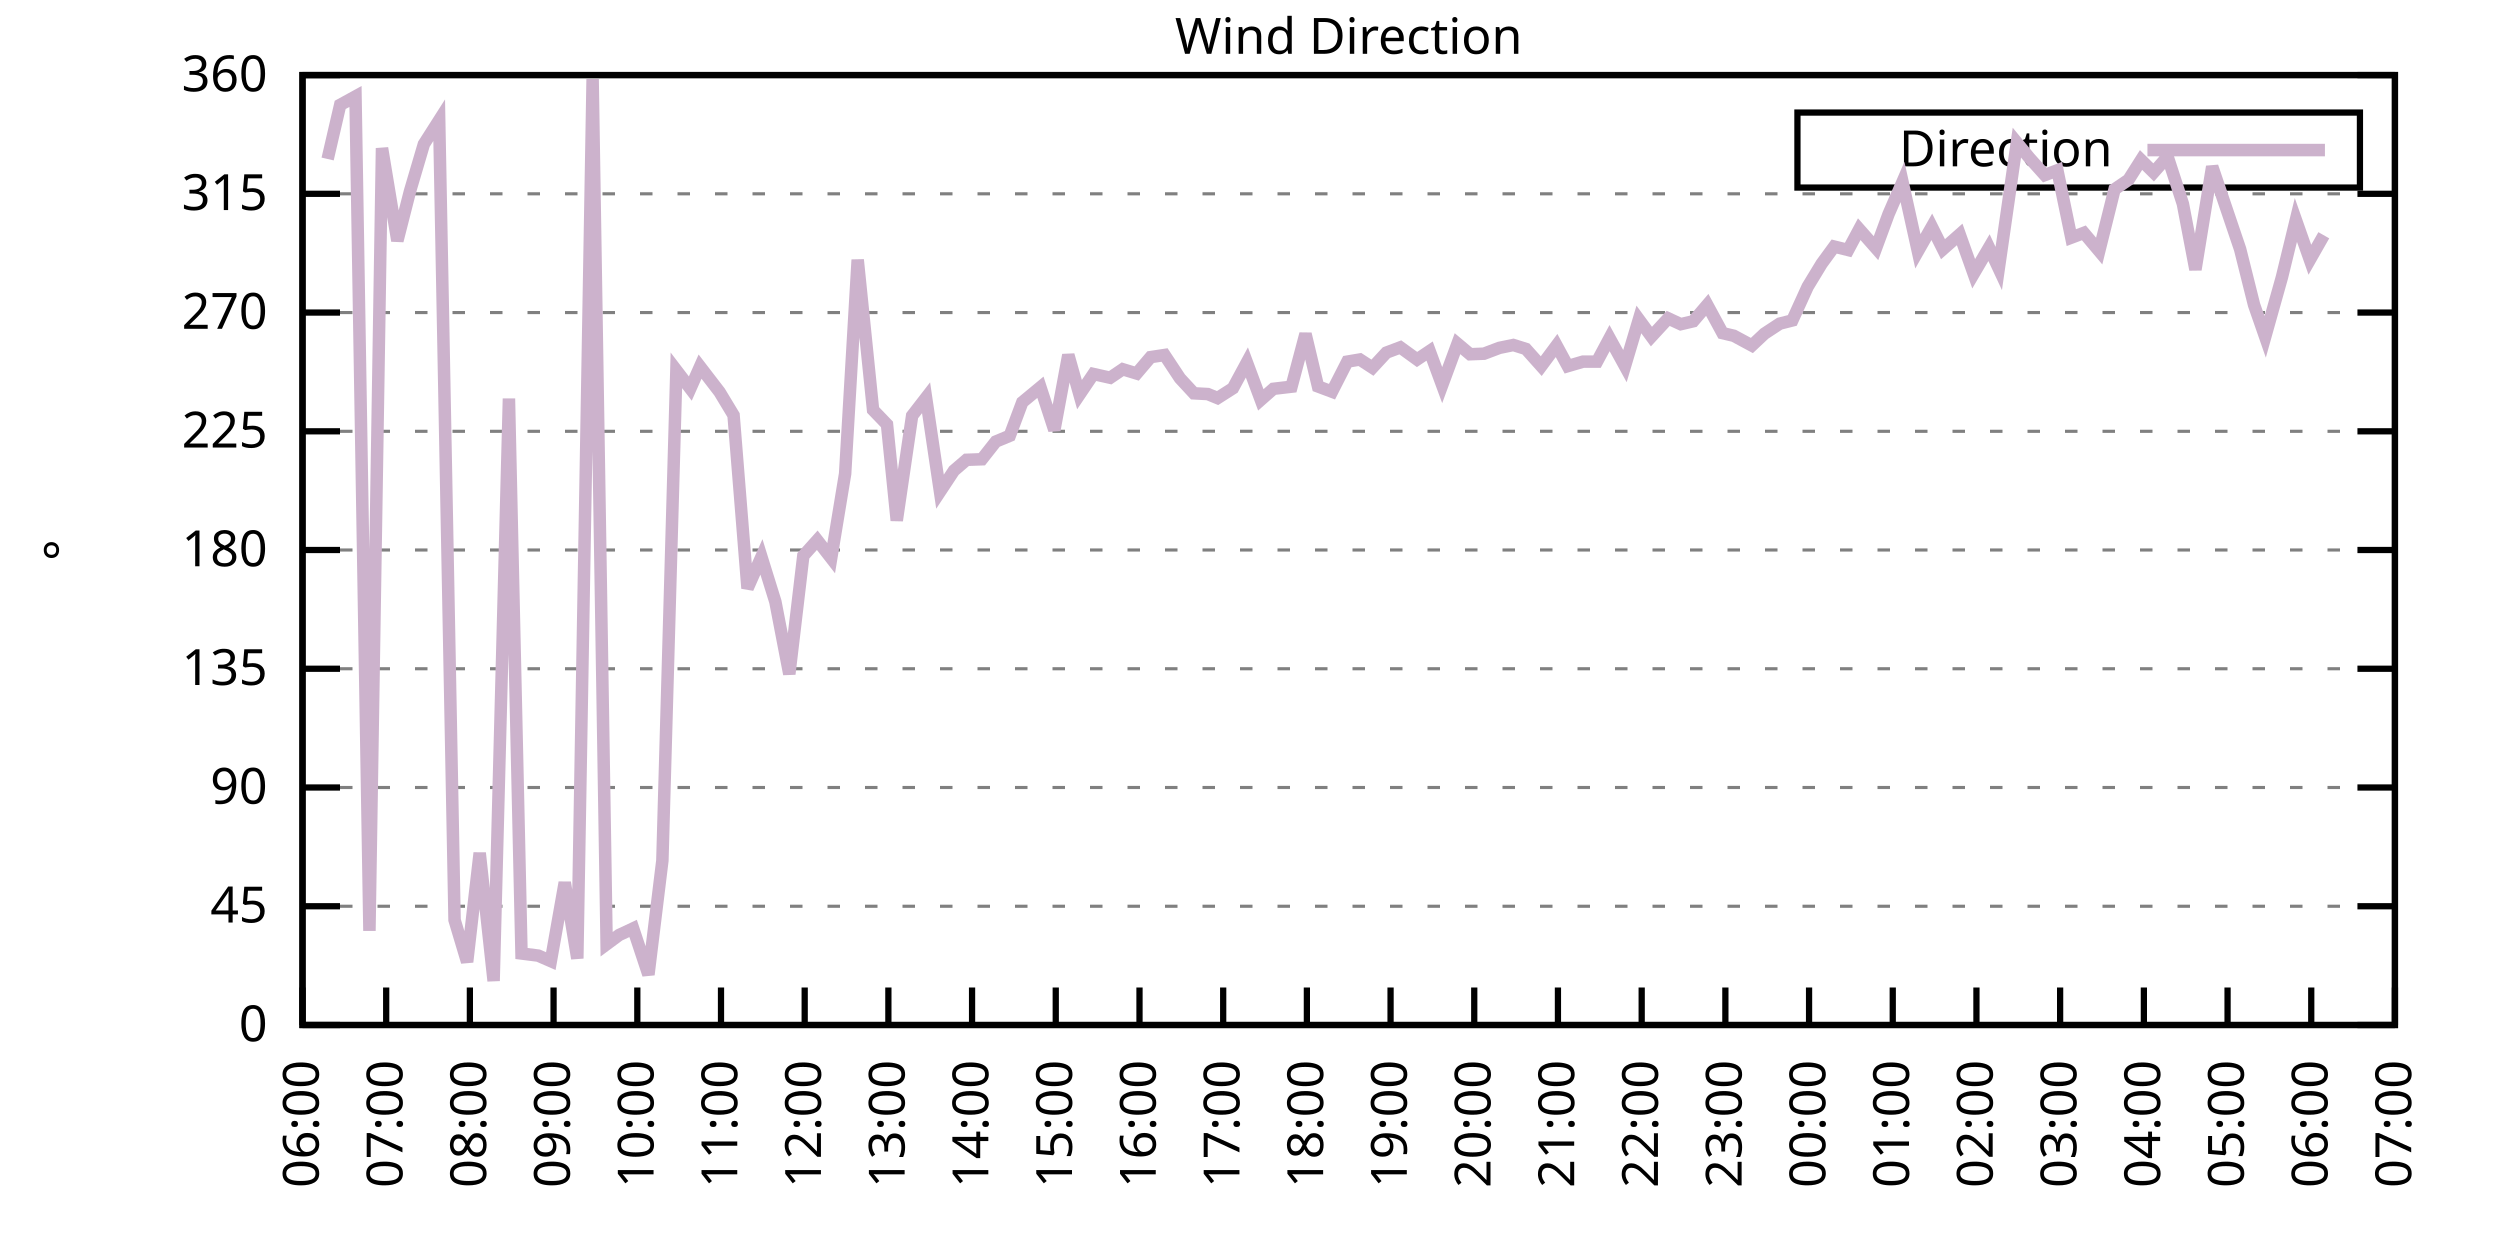
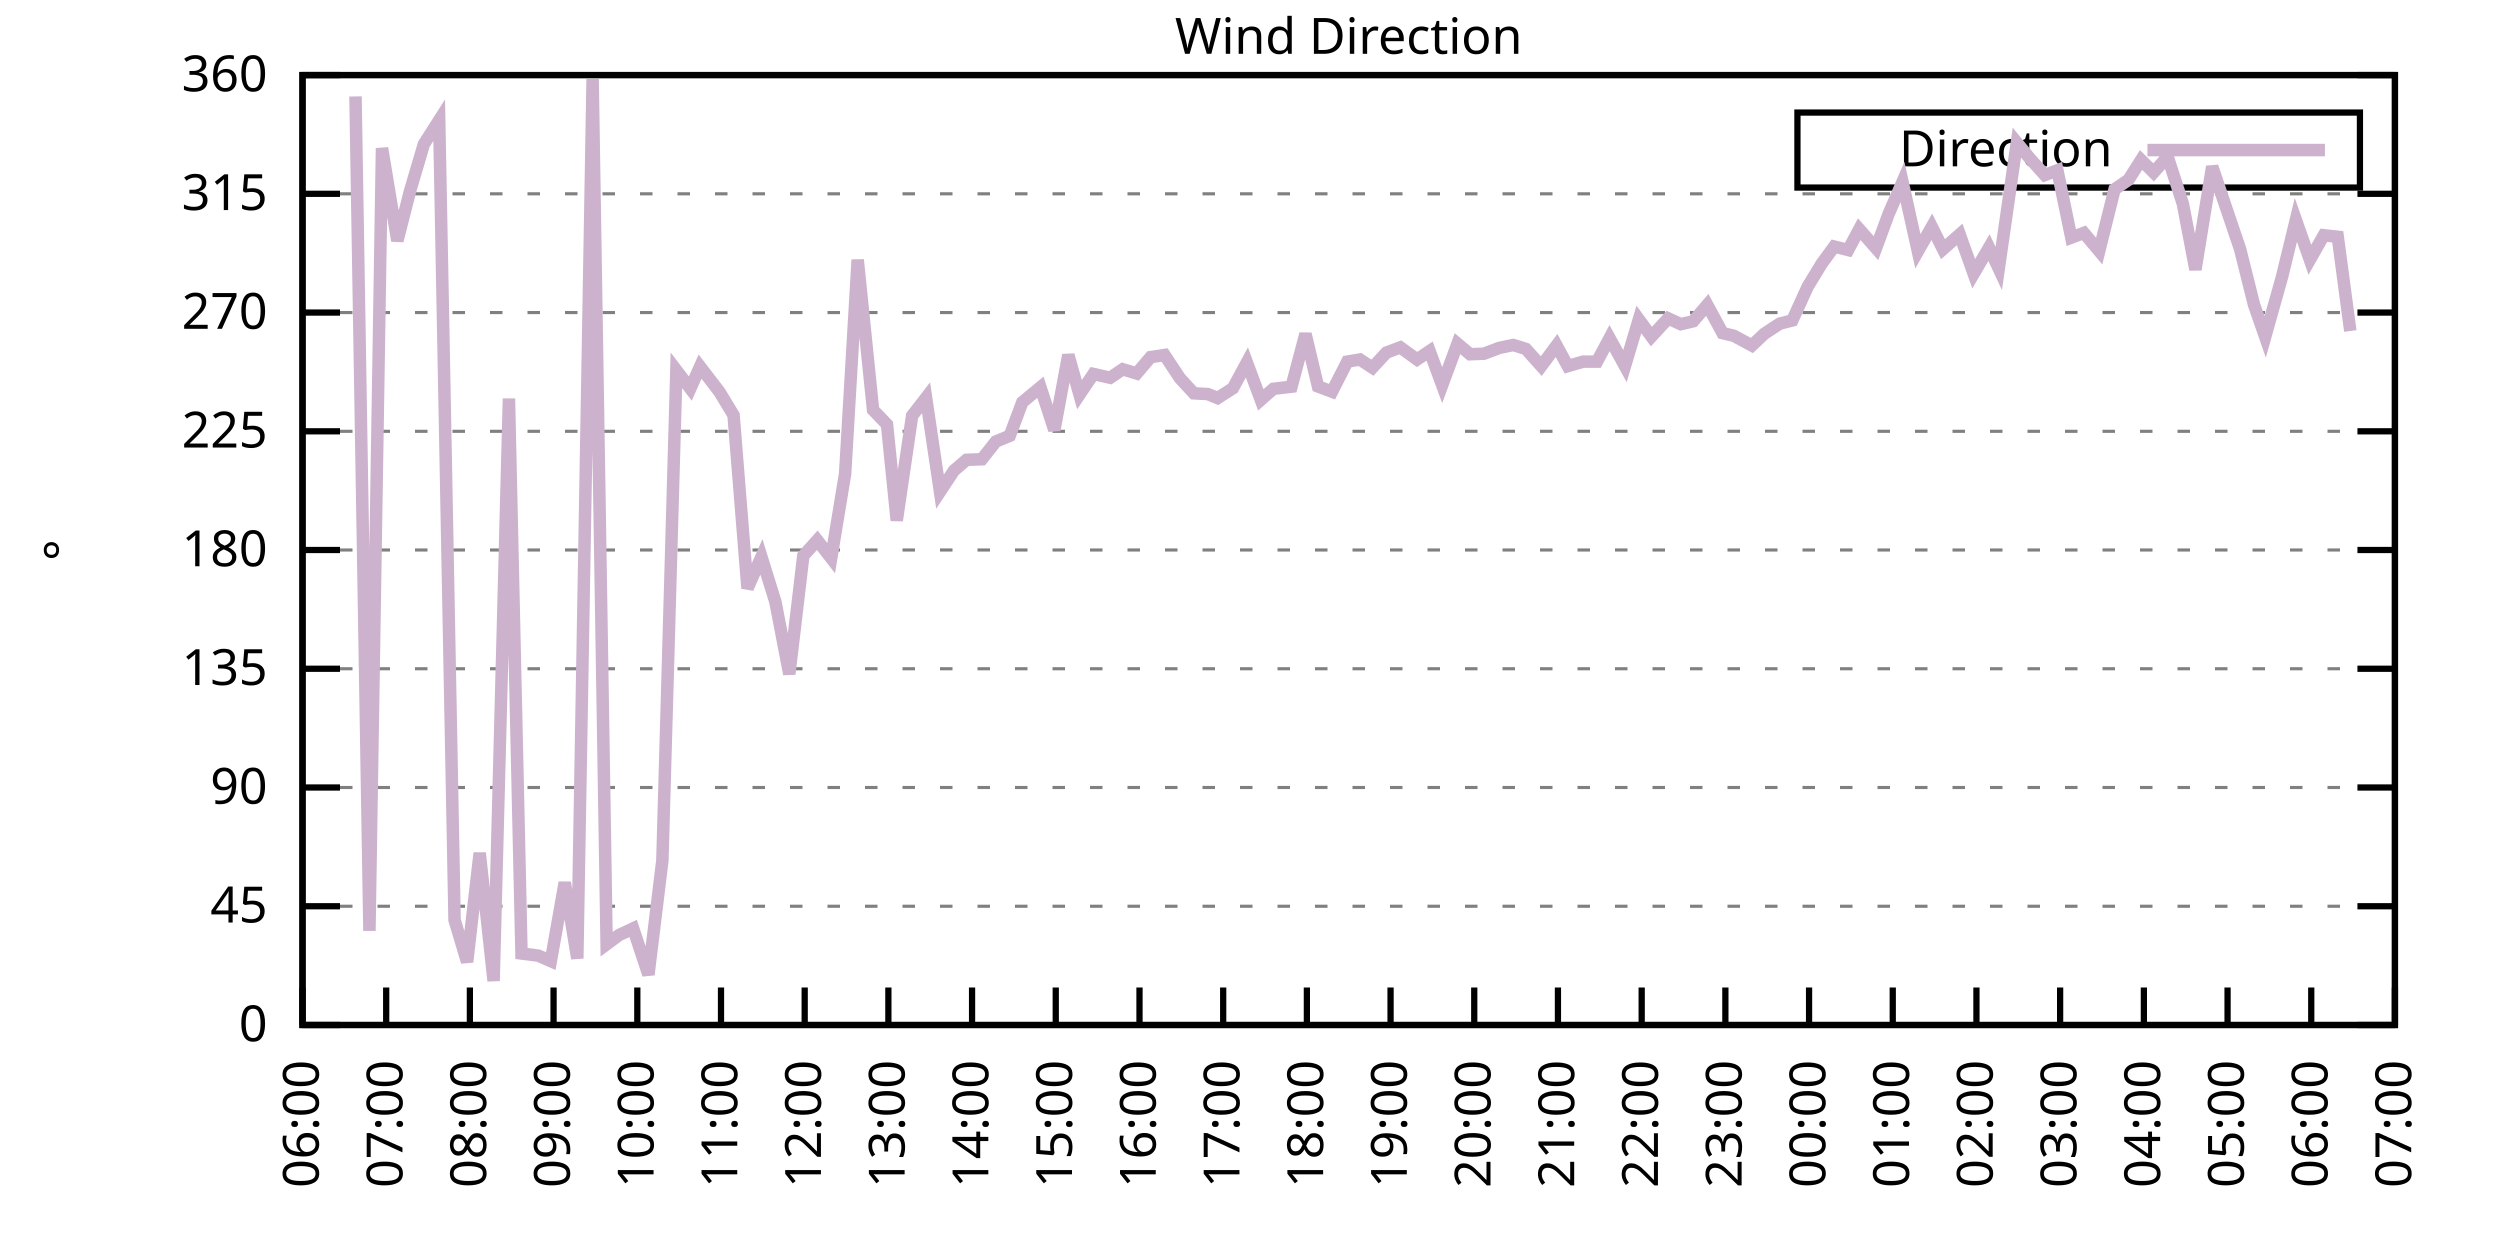
<svg xmlns="http://www.w3.org/2000/svg" xmlns:xlink="http://www.w3.org/1999/xlink" width="400" height="200" viewBox="0 0 400 200">
  <g id="gnuplot_canvas">
    <rect x="0" y="0" width="400" height="200" fill="none" />
    <defs>
      <circle id="gpDot" r="0.5" stroke-width="0.5" stroke="currentColor" />
      <path id="gpPt0" stroke-width="0.333" stroke="currentColor" d="M-1,0 h2 M0,-1 v2" />
      <path id="gpPt1" stroke-width="0.333" stroke="currentColor" d="M-1,-1 L1,1 M1,-1 L-1,1" />
      <path id="gpPt2" stroke-width="0.333" stroke="currentColor" d="M-1,0 L1,0 M0,-1 L0,1 M-1,-1 L1,1 M-1,1 L1,-1" />
      <rect id="gpPt3" stroke-width="0.333" stroke="currentColor" x="-1" y="-1" width="2" height="2" />
      <rect id="gpPt4" stroke-width="0.333" stroke="currentColor" fill="currentColor" x="-1" y="-1" width="2" height="2" />
      <circle id="gpPt5" stroke-width="0.333" stroke="currentColor" cx="0" cy="0" r="1" />
      <use xlink:href="#gpPt5" id="gpPt6" fill="currentColor" stroke="none" />
      <path id="gpPt7" stroke-width="0.333" stroke="currentColor" d="M0,-1.33 L-1.33,0.67 L1.33,0.67 z" />
      <use xlink:href="#gpPt7" id="gpPt8" fill="currentColor" stroke="none" />
      <use xlink:href="#gpPt7" id="gpPt9" stroke="currentColor" transform="rotate(180)" />
      <use xlink:href="#gpPt9" id="gpPt10" fill="currentColor" stroke="none" />
      <use xlink:href="#gpPt3" id="gpPt11" stroke="currentColor" transform="rotate(45)" />
      <use xlink:href="#gpPt11" id="gpPt12" fill="currentColor" stroke="none" />
      <path id="gpPt13" stroke-width="0.333" stroke="currentColor" d="M0,1.330 L1.265,0.411 L0.782,-1.067 L-0.782,-1.076 L-1.265,0.411 z" />
      <use xlink:href="#gpPt13" id="gpPt14" fill="currentColor" stroke="none" />
      <filter id="textbox" filterUnits="objectBoundingBox" x="0" y="0" height="1" width="1">
        <feFlood flood-color="white" flood-opacity="1" result="bgnd" />
        <feComposite in="SourceGraphic" in2="bgnd" operator="atop" />
      </filter>
      <filter id="greybox" filterUnits="objectBoundingBox" x="0" y="0" height="1" width="1">
        <feFlood flood-color="lightgrey" flood-opacity="1" result="grey" />
        <feComposite in="SourceGraphic" in2="grey" operator="atop" />
      </filter>
    </defs>
    <g fill="none" color="white" stroke="currentColor" stroke-width="1.00" stroke-linecap="butt" stroke-linejoin="miter">
</g>
    <g fill="none" color="black" stroke="currentColor" stroke-width="1.00" stroke-linecap="butt" stroke-linejoin="miter">
      <g stroke="none" shape-rendering="crispEdges">
        <polygon fill="rgb(255, 255, 255)" points="48.40,164.00 383.18,164.00 383.18,12.02 48.40,12.02 " />
      </g>
    </g>
    <g fill="none" color="black" stroke="currentColor" stroke-width="1.00" stroke-linecap="butt" stroke-linejoin="miter">
</g>
    <g fill="none" color="black" stroke="black" stroke-width="0.50" stroke-linecap="butt" stroke-linejoin="miter">
</g>
    <g fill="none" color="gray" stroke="currentColor" stroke-width="0.50" stroke-linecap="butt" stroke-linejoin="miter">
      <path stroke="gray" stroke-dasharray="2,4" class="gridline" d="M48.40,164.00 L383.19,164.00  " />
    </g>
    <g fill="none" color="gray" stroke="gray" stroke-width="1.00" stroke-linecap="butt" stroke-linejoin="miter">
</g>
    <g fill="none" color="black" stroke="currentColor" stroke-width="1.00" stroke-linecap="butt" stroke-linejoin="miter">
      <path stroke="black" d="M48.40,164.00 L54.40,164.00 M383.19,164.00 L377.19,164.00  " />
      <g transform="translate(42.80,166.60)" stroke="none" fill="black" font-family="Sans" font-size="8.00" text-anchor="end">
        <text>
          <tspan font-family="Sans"> 0</tspan>
        </text>
      </g>
    </g>
    <g fill="none" color="black" stroke="currentColor" stroke-width="1.00" stroke-linecap="butt" stroke-linejoin="miter">
</g>
    <g fill="none" color="black" stroke="black" stroke-width="0.50" stroke-linecap="butt" stroke-linejoin="miter">
</g>
    <g fill="none" color="gray" stroke="currentColor" stroke-width="0.50" stroke-linecap="butt" stroke-linejoin="miter">
      <path stroke="gray" stroke-dasharray="2,4" class="gridline" d="M48.40,145.00 L383.19,145.00  " />
    </g>
    <g fill="none" color="gray" stroke="gray" stroke-width="1.00" stroke-linecap="butt" stroke-linejoin="miter">
</g>
    <g fill="none" color="black" stroke="currentColor" stroke-width="1.00" stroke-linecap="butt" stroke-linejoin="miter">
      <path stroke="black" d="M48.40,145.00 L54.40,145.00 M383.19,145.00 L377.19,145.00  " />
      <g transform="translate(42.80,147.60)" stroke="none" fill="black" font-family="Sans" font-size="8.00" text-anchor="end">
        <text>
          <tspan font-family="Sans"> 45</tspan>
        </text>
      </g>
    </g>
    <g fill="none" color="black" stroke="currentColor" stroke-width="1.00" stroke-linecap="butt" stroke-linejoin="miter">
</g>
    <g fill="none" color="black" stroke="black" stroke-width="0.50" stroke-linecap="butt" stroke-linejoin="miter">
</g>
    <g fill="none" color="gray" stroke="currentColor" stroke-width="0.50" stroke-linecap="butt" stroke-linejoin="miter">
      <path stroke="gray" stroke-dasharray="2,4" class="gridline" d="M48.40,126.00 L383.19,126.00  " />
    </g>
    <g fill="none" color="gray" stroke="gray" stroke-width="1.00" stroke-linecap="butt" stroke-linejoin="miter">
</g>
    <g fill="none" color="black" stroke="currentColor" stroke-width="1.00" stroke-linecap="butt" stroke-linejoin="miter">
      <path stroke="black" d="M48.40,126.00 L54.40,126.00 M383.19,126.00 L377.19,126.00  " />
      <g transform="translate(42.80,128.60)" stroke="none" fill="black" font-family="Sans" font-size="8.00" text-anchor="end">
        <text>
          <tspan font-family="Sans"> 90</tspan>
        </text>
      </g>
    </g>
    <g fill="none" color="black" stroke="currentColor" stroke-width="1.00" stroke-linecap="butt" stroke-linejoin="miter">
</g>
    <g fill="none" color="black" stroke="black" stroke-width="0.50" stroke-linecap="butt" stroke-linejoin="miter">
</g>
    <g fill="none" color="gray" stroke="currentColor" stroke-width="0.50" stroke-linecap="butt" stroke-linejoin="miter">
      <path stroke="gray" stroke-dasharray="2,4" class="gridline" d="M48.40,107.00 L383.19,107.00  " />
    </g>
    <g fill="none" color="gray" stroke="gray" stroke-width="1.00" stroke-linecap="butt" stroke-linejoin="miter">
</g>
    <g fill="none" color="black" stroke="currentColor" stroke-width="1.00" stroke-linecap="butt" stroke-linejoin="miter">
      <path stroke="black" d="M48.40,107.00 L54.40,107.00 M383.19,107.00 L377.19,107.00  " />
      <g transform="translate(42.80,109.60)" stroke="none" fill="black" font-family="Sans" font-size="8.00" text-anchor="end">
        <text>
          <tspan font-family="Sans"> 135</tspan>
        </text>
      </g>
    </g>
    <g fill="none" color="black" stroke="currentColor" stroke-width="1.00" stroke-linecap="butt" stroke-linejoin="miter">
</g>
    <g fill="none" color="black" stroke="black" stroke-width="0.50" stroke-linecap="butt" stroke-linejoin="miter">
</g>
    <g fill="none" color="gray" stroke="currentColor" stroke-width="0.50" stroke-linecap="butt" stroke-linejoin="miter">
      <path stroke="gray" stroke-dasharray="2,4" class="gridline" d="M48.40,88.00 L383.19,88.00  " />
    </g>
    <g fill="none" color="gray" stroke="gray" stroke-width="1.00" stroke-linecap="butt" stroke-linejoin="miter">
</g>
    <g fill="none" color="black" stroke="currentColor" stroke-width="1.00" stroke-linecap="butt" stroke-linejoin="miter">
      <path stroke="black" d="M48.40,88.00 L54.40,88.00 M383.19,88.00 L377.19,88.00  " />
      <g transform="translate(42.80,90.60)" stroke="none" fill="black" font-family="Sans" font-size="8.00" text-anchor="end">
        <text>
          <tspan font-family="Sans"> 180</tspan>
        </text>
      </g>
    </g>
    <g fill="none" color="black" stroke="currentColor" stroke-width="1.00" stroke-linecap="butt" stroke-linejoin="miter">
</g>
    <g fill="none" color="black" stroke="black" stroke-width="0.50" stroke-linecap="butt" stroke-linejoin="miter">
</g>
    <g fill="none" color="gray" stroke="currentColor" stroke-width="0.50" stroke-linecap="butt" stroke-linejoin="miter">
      <path stroke="gray" stroke-dasharray="2,4" class="gridline" d="M48.40,69.01 L383.19,69.01  " />
    </g>
    <g fill="none" color="gray" stroke="gray" stroke-width="1.00" stroke-linecap="butt" stroke-linejoin="miter">
</g>
    <g fill="none" color="black" stroke="currentColor" stroke-width="1.00" stroke-linecap="butt" stroke-linejoin="miter">
      <path stroke="black" d="M48.40,69.01 L54.40,69.01 M383.19,69.01 L377.19,69.01  " />
      <g transform="translate(42.80,71.61)" stroke="none" fill="black" font-family="Sans" font-size="8.00" text-anchor="end">
        <text>
          <tspan font-family="Sans"> 225</tspan>
        </text>
      </g>
    </g>
    <g fill="none" color="black" stroke="currentColor" stroke-width="1.00" stroke-linecap="butt" stroke-linejoin="miter">
</g>
    <g fill="none" color="black" stroke="black" stroke-width="0.50" stroke-linecap="butt" stroke-linejoin="miter">
</g>
    <g fill="none" color="gray" stroke="currentColor" stroke-width="0.50" stroke-linecap="butt" stroke-linejoin="miter">
      <path stroke="gray" stroke-dasharray="2,4" class="gridline" d="M48.40,50.01 L383.19,50.01  " />
    </g>
    <g fill="none" color="gray" stroke="gray" stroke-width="1.00" stroke-linecap="butt" stroke-linejoin="miter">
</g>
    <g fill="none" color="black" stroke="currentColor" stroke-width="1.00" stroke-linecap="butt" stroke-linejoin="miter">
      <path stroke="black" d="M48.40,50.01 L54.40,50.01 M383.19,50.01 L377.19,50.01  " />
      <g transform="translate(42.80,52.61)" stroke="none" fill="black" font-family="Sans" font-size="8.00" text-anchor="end">
        <text>
          <tspan font-family="Sans"> 270</tspan>
        </text>
      </g>
    </g>
    <g fill="none" color="black" stroke="currentColor" stroke-width="1.00" stroke-linecap="butt" stroke-linejoin="miter">
</g>
    <g fill="none" color="black" stroke="black" stroke-width="0.50" stroke-linecap="butt" stroke-linejoin="miter">
</g>
    <g fill="none" color="gray" stroke="currentColor" stroke-width="0.50" stroke-linecap="butt" stroke-linejoin="miter">
      <path stroke="gray" stroke-dasharray="2,4" class="gridline" d="M48.40,31.01 L383.19,31.01  " />
    </g>
    <g fill="none" color="gray" stroke="gray" stroke-width="1.00" stroke-linecap="butt" stroke-linejoin="miter">
</g>
    <g fill="none" color="black" stroke="currentColor" stroke-width="1.00" stroke-linecap="butt" stroke-linejoin="miter">
      <path stroke="black" d="M48.40,31.01 L54.40,31.01 M383.19,31.01 L377.19,31.01  " />
      <g transform="translate(42.80,33.61)" stroke="none" fill="black" font-family="Sans" font-size="8.00" text-anchor="end">
        <text>
          <tspan font-family="Sans"> 315</tspan>
        </text>
      </g>
    </g>
    <g fill="none" color="black" stroke="currentColor" stroke-width="1.00" stroke-linecap="butt" stroke-linejoin="miter">
</g>
    <g fill="none" color="black" stroke="black" stroke-width="0.50" stroke-linecap="butt" stroke-linejoin="miter">
</g>
    <g fill="none" color="gray" stroke="currentColor" stroke-width="0.50" stroke-linecap="butt" stroke-linejoin="miter">
      <path stroke="gray" stroke-dasharray="2,4" class="gridline" d="M48.40,12.01 L383.19,12.01  " />
    </g>
    <g fill="none" color="gray" stroke="gray" stroke-width="1.00" stroke-linecap="butt" stroke-linejoin="miter">
</g>
    <g fill="none" color="black" stroke="currentColor" stroke-width="1.00" stroke-linecap="butt" stroke-linejoin="miter">
      <path stroke="black" d="M48.40,12.01 L54.40,12.01 M383.19,12.01 L377.19,12.01  " />
      <g transform="translate(42.80,14.61)" stroke="none" fill="black" font-family="Sans" font-size="8.00" text-anchor="end">
        <text>
          <tspan font-family="Sans"> 360</tspan>
        </text>
      </g>
    </g>
    <g fill="none" color="black" stroke="currentColor" stroke-width="1.00" stroke-linecap="butt" stroke-linejoin="miter">
      <path stroke="black" d="M48.40,164.00 L48.40,158.00  " />
      <g transform="translate(51.00,169.60) rotate(270.00)" stroke="none" fill="black" font-family="Sans" font-size="8.00" text-anchor="end">
        <text>
          <tspan font-family="Sans">06:00</tspan>
        </text>
      </g>
    </g>
    <g fill="none" color="black" stroke="currentColor" stroke-width="1.00" stroke-linecap="butt" stroke-linejoin="miter">
      <path stroke="black" d="M61.79,164.00 L61.79,158.00  " />
      <g transform="translate(64.39,169.60) rotate(270.00)" stroke="none" fill="black" font-family="Sans" font-size="8.00" text-anchor="end">
        <text>
          <tspan font-family="Sans">07:00</tspan>
        </text>
      </g>
    </g>
    <g fill="none" color="black" stroke="currentColor" stroke-width="1.00" stroke-linecap="butt" stroke-linejoin="miter">
      <path stroke="black" d="M75.18,164.00 L75.18,158.00  " />
      <g transform="translate(77.78,169.60) rotate(270.00)" stroke="none" fill="black" font-family="Sans" font-size="8.00" text-anchor="end">
        <text>
          <tspan font-family="Sans">08:00</tspan>
        </text>
      </g>
    </g>
    <g fill="none" color="black" stroke="currentColor" stroke-width="1.00" stroke-linecap="butt" stroke-linejoin="miter">
      <path stroke="black" d="M88.57,164.00 L88.57,158.00  " />
      <g transform="translate(91.17,169.60) rotate(270.00)" stroke="none" fill="black" font-family="Sans" font-size="8.00" text-anchor="end">
        <text>
          <tspan font-family="Sans">09:00</tspan>
        </text>
      </g>
    </g>
    <g fill="none" color="black" stroke="currentColor" stroke-width="1.00" stroke-linecap="butt" stroke-linejoin="miter">
      <path stroke="black" d="M101.97,164.00 L101.97,158.00  " />
      <g transform="translate(104.57,169.60) rotate(270.00)" stroke="none" fill="black" font-family="Sans" font-size="8.00" text-anchor="end">
        <text>
          <tspan font-family="Sans">10:00</tspan>
        </text>
      </g>
    </g>
    <g fill="none" color="black" stroke="currentColor" stroke-width="1.00" stroke-linecap="butt" stroke-linejoin="miter">
      <path stroke="black" d="M115.36,164.00 L115.36,158.00  " />
      <g transform="translate(117.96,169.60) rotate(270.00)" stroke="none" fill="black" font-family="Sans" font-size="8.00" text-anchor="end">
        <text>
          <tspan font-family="Sans">11:00</tspan>
        </text>
      </g>
    </g>
    <g fill="none" color="black" stroke="currentColor" stroke-width="1.00" stroke-linecap="butt" stroke-linejoin="miter">
      <path stroke="black" d="M128.75,164.00 L128.75,158.00  " />
      <g transform="translate(131.35,169.60) rotate(270.00)" stroke="none" fill="black" font-family="Sans" font-size="8.00" text-anchor="end">
        <text>
          <tspan font-family="Sans">12:00</tspan>
        </text>
      </g>
    </g>
    <g fill="none" color="black" stroke="currentColor" stroke-width="1.00" stroke-linecap="butt" stroke-linejoin="miter">
      <path stroke="black" d="M142.14,164.00 L142.14,158.00  " />
      <g transform="translate(144.74,169.60) rotate(270.00)" stroke="none" fill="black" font-family="Sans" font-size="8.00" text-anchor="end">
        <text>
          <tspan font-family="Sans">13:00</tspan>
        </text>
      </g>
    </g>
    <g fill="none" color="black" stroke="currentColor" stroke-width="1.00" stroke-linecap="butt" stroke-linejoin="miter">
      <path stroke="black" d="M155.53,164.00 L155.53,158.00  " />
      <g transform="translate(158.13,169.60) rotate(270.00)" stroke="none" fill="black" font-family="Sans" font-size="8.00" text-anchor="end">
        <text>
          <tspan font-family="Sans">14:00</tspan>
        </text>
      </g>
    </g>
    <g fill="none" color="black" stroke="currentColor" stroke-width="1.00" stroke-linecap="butt" stroke-linejoin="miter">
      <path stroke="black" d="M168.92,164.00 L168.92,158.00  " />
      <g transform="translate(171.52,169.60) rotate(270.00)" stroke="none" fill="black" font-family="Sans" font-size="8.00" text-anchor="end">
        <text>
          <tspan font-family="Sans">15:00</tspan>
        </text>
      </g>
    </g>
    <g fill="none" color="black" stroke="currentColor" stroke-width="1.00" stroke-linecap="butt" stroke-linejoin="miter">
      <path stroke="black" d="M182.32,164.00 L182.32,158.00  " />
      <g transform="translate(184.92,169.60) rotate(270.00)" stroke="none" fill="black" font-family="Sans" font-size="8.00" text-anchor="end">
        <text>
          <tspan font-family="Sans">16:00</tspan>
        </text>
      </g>
    </g>
    <g fill="none" color="black" stroke="currentColor" stroke-width="1.00" stroke-linecap="butt" stroke-linejoin="miter">
      <path stroke="black" d="M195.71,164.00 L195.71,158.00  " />
      <g transform="translate(198.31,169.60) rotate(270.00)" stroke="none" fill="black" font-family="Sans" font-size="8.00" text-anchor="end">
        <text>
          <tspan font-family="Sans">17:00</tspan>
        </text>
      </g>
    </g>
    <g fill="none" color="black" stroke="currentColor" stroke-width="1.00" stroke-linecap="butt" stroke-linejoin="miter">
      <path stroke="black" d="M209.10,164.00 L209.10,158.00  " />
      <g transform="translate(211.70,169.60) rotate(270.00)" stroke="none" fill="black" font-family="Sans" font-size="8.00" text-anchor="end">
        <text>
          <tspan font-family="Sans">18:00</tspan>
        </text>
      </g>
    </g>
    <g fill="none" color="black" stroke="currentColor" stroke-width="1.00" stroke-linecap="butt" stroke-linejoin="miter">
      <path stroke="black" d="M222.49,164.00 L222.49,158.00  " />
      <g transform="translate(225.09,169.60) rotate(270.00)" stroke="none" fill="black" font-family="Sans" font-size="8.00" text-anchor="end">
        <text>
          <tspan font-family="Sans">19:00</tspan>
        </text>
      </g>
    </g>
    <g fill="none" color="black" stroke="currentColor" stroke-width="1.00" stroke-linecap="butt" stroke-linejoin="miter">
      <path stroke="black" d="M235.88,164.00 L235.88,158.00  " />
      <g transform="translate(238.48,169.60) rotate(270.00)" stroke="none" fill="black" font-family="Sans" font-size="8.00" text-anchor="end">
        <text>
          <tspan font-family="Sans">20:00</tspan>
        </text>
      </g>
    </g>
    <g fill="none" color="black" stroke="currentColor" stroke-width="1.00" stroke-linecap="butt" stroke-linejoin="miter">
      <path stroke="black" d="M249.27,164.00 L249.27,158.00  " />
      <g transform="translate(251.87,169.60) rotate(270.00)" stroke="none" fill="black" font-family="Sans" font-size="8.00" text-anchor="end">
        <text>
          <tspan font-family="Sans">21:00</tspan>
        </text>
      </g>
    </g>
    <g fill="none" color="black" stroke="currentColor" stroke-width="1.00" stroke-linecap="butt" stroke-linejoin="miter">
      <path stroke="black" d="M262.67,164.00 L262.67,158.00  " />
      <g transform="translate(265.27,169.60) rotate(270.00)" stroke="none" fill="black" font-family="Sans" font-size="8.00" text-anchor="end">
        <text>
          <tspan font-family="Sans">22:00</tspan>
        </text>
      </g>
    </g>
    <g fill="none" color="black" stroke="currentColor" stroke-width="1.00" stroke-linecap="butt" stroke-linejoin="miter">
      <path stroke="black" d="M276.06,164.00 L276.06,158.00  " />
      <g transform="translate(278.66,169.60) rotate(270.00)" stroke="none" fill="black" font-family="Sans" font-size="8.00" text-anchor="end">
        <text>
          <tspan font-family="Sans">23:00</tspan>
        </text>
      </g>
    </g>
    <g fill="none" color="black" stroke="currentColor" stroke-width="1.00" stroke-linecap="butt" stroke-linejoin="miter">
      <path stroke="black" d="M289.45,164.00 L289.45,158.00  " />
      <g transform="translate(292.05,169.60) rotate(270.00)" stroke="none" fill="black" font-family="Sans" font-size="8.00" text-anchor="end">
        <text>
          <tspan font-family="Sans">00:00</tspan>
        </text>
      </g>
    </g>
    <g fill="none" color="black" stroke="currentColor" stroke-width="1.00" stroke-linecap="butt" stroke-linejoin="miter">
      <path stroke="black" d="M302.84,164.00 L302.84,158.00  " />
      <g transform="translate(305.44,169.60) rotate(270.00)" stroke="none" fill="black" font-family="Sans" font-size="8.00" text-anchor="end">
        <text>
          <tspan font-family="Sans">01:00</tspan>
        </text>
      </g>
    </g>
    <g fill="none" color="black" stroke="currentColor" stroke-width="1.00" stroke-linecap="butt" stroke-linejoin="miter">
      <path stroke="black" d="M316.23,164.00 L316.23,158.00  " />
      <g transform="translate(318.83,169.60) rotate(270.00)" stroke="none" fill="black" font-family="Sans" font-size="8.00" text-anchor="end">
        <text>
          <tspan font-family="Sans">02:00</tspan>
        </text>
      </g>
    </g>
    <g fill="none" color="black" stroke="currentColor" stroke-width="1.00" stroke-linecap="butt" stroke-linejoin="miter">
      <path stroke="black" d="M329.62,164.00 L329.62,158.00  " />
      <g transform="translate(332.22,169.60) rotate(270.00)" stroke="none" fill="black" font-family="Sans" font-size="8.00" text-anchor="end">
        <text>
          <tspan font-family="Sans">03:00</tspan>
        </text>
      </g>
    </g>
    <g fill="none" color="black" stroke="currentColor" stroke-width="1.00" stroke-linecap="butt" stroke-linejoin="miter">
      <path stroke="black" d="M343.02,164.00 L343.02,158.00  " />
      <g transform="translate(345.62,169.60) rotate(270.00)" stroke="none" fill="black" font-family="Sans" font-size="8.00" text-anchor="end">
        <text>
          <tspan font-family="Sans">04:00</tspan>
        </text>
      </g>
    </g>
    <g fill="none" color="black" stroke="currentColor" stroke-width="1.00" stroke-linecap="butt" stroke-linejoin="miter">
      <path stroke="black" d="M356.41,164.00 L356.41,158.00  " />
      <g transform="translate(359.01,169.60) rotate(270.00)" stroke="none" fill="black" font-family="Sans" font-size="8.00" text-anchor="end">
        <text>
          <tspan font-family="Sans">05:00</tspan>
        </text>
      </g>
    </g>
    <g fill="none" color="black" stroke="currentColor" stroke-width="1.00" stroke-linecap="butt" stroke-linejoin="miter">
      <path stroke="black" d="M369.80,164.00 L369.80,158.00  " />
      <g transform="translate(372.40,169.60) rotate(270.00)" stroke="none" fill="black" font-family="Sans" font-size="8.00" text-anchor="end">
        <text>
          <tspan font-family="Sans">06:00</tspan>
        </text>
      </g>
    </g>
    <g fill="none" color="black" stroke="currentColor" stroke-width="1.00" stroke-linecap="butt" stroke-linejoin="miter">
      <path stroke="black" d="M383.19,164.00 L383.19,158.00  " />
      <g transform="translate(385.79,169.60) rotate(270.00)" stroke="none" fill="black" font-family="Sans" font-size="8.00" text-anchor="end">
        <text>
          <tspan font-family="Sans">07:00</tspan>
        </text>
      </g>
    </g>
    <g fill="none" color="black" stroke="currentColor" stroke-width="1.00" stroke-linecap="butt" stroke-linejoin="miter">
</g>
    <g fill="none" color="black" stroke="currentColor" stroke-width="1.00" stroke-linecap="butt" stroke-linejoin="miter">
      <path stroke="black" d="M48.40,12.01 L48.40,164.00 L383.19,164.00 L383.19,12.01 L48.40,12.01 Z  " />
    </g>
    <g fill="none" color="black" stroke="currentColor" stroke-width="1.00" stroke-linecap="butt" stroke-linejoin="miter">
</g>
    <g fill="none" color="black" stroke="currentColor" stroke-width="1.00" stroke-linecap="butt" stroke-linejoin="miter">
      <path stroke="black" d="M287.59,30.01 L287.59,18.01 L377.59,18.01 L377.59,30.01 L287.59,30.01 Z  " />
    </g>
    <g id="Wind_direction_plot_1">
      <g fill="none" color="white" stroke="black" stroke-width="2.00" stroke-linecap="butt" stroke-linejoin="miter">
</g>
      <g fill="none" color="black" stroke="currentColor" stroke-width="2.00" stroke-linecap="butt" stroke-linejoin="miter">
        <g transform="translate(337.99,26.61)" stroke="none" fill="black" font-family="Sans" font-size="8.00" text-anchor="end">
          <text>
            <tspan font-family="Sans">Direction</tspan>
          </text>
        </g>
      </g>
      <g fill="none" color="black" stroke="currentColor" stroke-width="2.00" stroke-linecap="butt" stroke-linejoin="miter">
-         <path stroke="rgb(204, 178, 204)" d="M343.59,24.01 L371.99,24.01 M52.42,25.44 L54.43,16.78 L56.88,15.43 L59.11,148.93 L61.12,23.70 L63.58,38.52   L65.59,30.63 L67.82,23.07 L70.27,19.23 L72.73,147.20 L74.74,153.91 L76.75,136.47 L78.98,156.95 L81.43,63.77   L83.44,152.56 L86.12,152.90 L88.13,153.78 L90.36,141.20 L92.37,153.36 L94.82,12.64 L97.06,151.08 L99.06,149.60   L101.30,148.55 L103.75,155.94 L105.98,137.70 L108.22,59.25 L110.45,62.17 L112.01,58.66 L115.13,62.72 L117.37,66.43   L119.60,94.13 L121.83,89.10 L124.06,96.28 L126.29,107.85 L128.53,88.93 L130.76,86.44 L132.99,89.31 L135.22,75.80   L137.23,41.56 L139.69,65.59 L141.92,67.91 L143.48,83.28 L145.94,66.52 L148.17,63.64 L150.40,78.67 L152.63,75.30   L154.64,73.57 L157.10,73.48 L159.33,70.65 L161.56,69.72 L163.57,64.36 L166.47,61.96 L168.70,68.80 L170.93,56.80   L172.72,63.14 L174.95,59.84 L177.63,60.44 L179.64,59.08 L181.87,59.76 L184.10,57.14 L186.33,56.80 L188.79,60.52   L191.02,62.93 L193.25,63.05 L194.81,63.69 L197.27,62.12 L199.50,57.99 L201.73,63.98 L203.74,62.21 L206.64,61.87   L208.88,53.43 L210.88,61.83 L213.12,62.67 L215.57,57.86 L217.58,57.52 L219.59,58.83 L221.82,56.42 L224.05,55.58   L226.73,57.52 L228.74,56.17 L230.75,61.62 L233.20,54.99 L235.21,56.68 L237.44,56.59 L239.90,55.66 L242.13,55.20   L244.14,55.83 L246.60,58.58 L249.05,55.28 L250.84,58.58 L253.29,57.86 L255.52,57.86 L257.53,54.10 L259.99,58.58   L262.22,51.11 L264.23,53.85 L266.91,50.94 L268.92,51.87 L270.92,51.40 L273.16,48.78 L275.61,53.30 L277.40,53.72   L280.30,55.28 L282.31,53.39 L284.76,51.78 L286.77,51.27 L289.23,45.87 L291.46,42.20 L293.47,39.45 L295.70,40.00   L297.48,36.67 L300.16,39.71 L302.17,34.26 L304.40,29.11 L306.86,40.21 L309.09,36.29 L310.88,39.87 L313.55,37.51   L315.79,43.80 L318.24,39.62 L319.80,42.96 L322.70,22.82 L324.71,25.27 L327.17,28.01 L329.18,27.25 L331.41,38.02   L333.42,37.26 L335.87,40.17 L338.33,30.29 L340.56,28.77 L342.57,25.60 L344.58,27.59 L346.81,25.06 L349.26,32.61   L351.27,43.13 L353.95,26.66 L358.42,39.87 L360.65,48.78 L362.43,53.89 L365.11,44.35 L367.34,35.19 L369.58,41.56   L371.81,37.64  " />
+         <path stroke="rgb(204, 178, 204)" d="M343.59,24.01 L371.99,24.01 M56.88,15.43 L59.11,148.93 L61.12,23.70 L63.58,38.52 L65.59,30.63 L67.82,23.07   L70.27,19.23 L72.73,147.20 L74.74,153.91 L76.75,136.47 L78.98,156.95 L81.43,63.77 L83.44,152.56 L86.12,152.90   L88.13,153.78 L90.36,141.20 L92.37,153.36 L94.82,12.64 L97.06,151.08 L99.06,149.60 L101.30,148.55 L103.75,155.94   L105.98,137.70 L108.22,59.25 L110.45,62.17 L112.01,58.66 L115.13,62.72 L117.37,66.43 L119.60,94.13 L121.83,89.10   L124.06,96.28 L126.29,107.85 L128.53,88.93 L130.76,86.44 L132.99,89.31 L135.22,75.80 L137.23,41.56 L139.69,65.59   L141.92,67.91 L143.48,83.28 L145.94,66.52 L148.17,63.64 L150.40,78.67 L152.63,75.30 L154.64,73.57 L157.10,73.48   L159.33,70.65 L161.56,69.72 L163.57,64.36 L166.47,61.96 L168.70,68.80 L170.93,56.80 L172.72,63.14 L174.95,59.84   L177.63,60.44 L179.64,59.08 L181.87,59.76 L184.10,57.14 L186.33,56.80 L188.79,60.52 L191.02,62.93 L193.25,63.05   L194.81,63.69 L197.27,62.12 L199.50,57.99 L201.73,63.98 L203.74,62.21 L206.64,61.87 L208.88,53.43 L210.88,61.83   L213.12,62.67 L215.57,57.86 L217.58,57.52 L219.59,58.83 L221.82,56.42 L224.05,55.58 L226.73,57.52 L228.74,56.17   L230.75,61.62 L233.20,54.99 L235.21,56.68 L237.44,56.59 L239.90,55.66 L242.13,55.20 L244.14,55.83 L246.60,58.58   L249.05,55.28 L250.84,58.58 L253.29,57.86 L255.52,57.86 L257.53,54.10 L259.99,58.58 L262.22,51.11 L264.23,53.85   L266.91,50.94 L268.92,51.87 L270.92,51.40 L273.16,48.78 L275.61,53.30 L277.40,53.72 L280.30,55.28 L282.31,53.39   L284.76,51.78 L286.77,51.27 L289.23,45.87 L291.46,42.20 L293.47,39.45 L295.70,40.00 L297.48,36.67 L300.16,39.71   L302.17,34.26 L304.40,29.11 L306.86,40.21 L309.09,36.29 L310.88,39.87 L313.55,37.51 L315.79,43.80 L318.24,39.62   L319.80,42.96 L322.70,22.82 L324.71,25.27 L327.17,28.01 L329.18,27.25 L331.41,38.02 L333.42,37.26 L335.87,40.17   L338.33,30.29 L340.56,28.77 L342.57,25.60 L344.58,27.59 L346.81,25.06 L349.26,32.61 L351.27,43.13 L353.95,26.66   L358.42,39.87 L360.65,48.78 L362.43,53.89 L365.11,44.35 L367.34,35.19 L369.58,41.56 L371.81,37.64 L374.04,37.89   L376.05,52.96  " />
      </g>
    </g>
    <g fill="none" color="black" stroke="currentColor" stroke-width="2.00" stroke-linecap="butt" stroke-linejoin="miter">
</g>
    <g fill="none" color="black" stroke="black" stroke-width="1.00" stroke-linecap="butt" stroke-linejoin="miter">
</g>
    <g fill="none" color="black" stroke="currentColor" stroke-width="1.00" stroke-linecap="butt" stroke-linejoin="miter">
      <path stroke="black" d="M48.40,12.01 L48.40,164.00 L383.19,164.00 L383.19,12.01 L48.40,12.01 Z  " />
      <g transform="translate(12.80,88.01) rotate(270.00)" stroke="none" fill="black" font-family="Sans" font-size="8.00" text-anchor="middle">
        <text>
          <tspan font-family="Sans">°</tspan>
        </text>
      </g>
    </g>
    <g fill="none" color="black" stroke="currentColor" stroke-width="1.00" stroke-linecap="butt" stroke-linejoin="miter">
</g>
    <g fill="none" color="black" stroke="currentColor" stroke-width="1.00" stroke-linecap="butt" stroke-linejoin="miter">
      <g transform="translate(215.79,8.61)" stroke="none" fill="black" font-family="Sans" font-size="8.00" text-anchor="middle">
        <text>
          <tspan font-family="Sans">Wind Direction</tspan>
        </text>
      </g>
    </g>
    <g fill="none" color="black" stroke="currentColor" stroke-width="1.00" stroke-linecap="butt" stroke-linejoin="miter">
</g>
  </g>
</svg>
